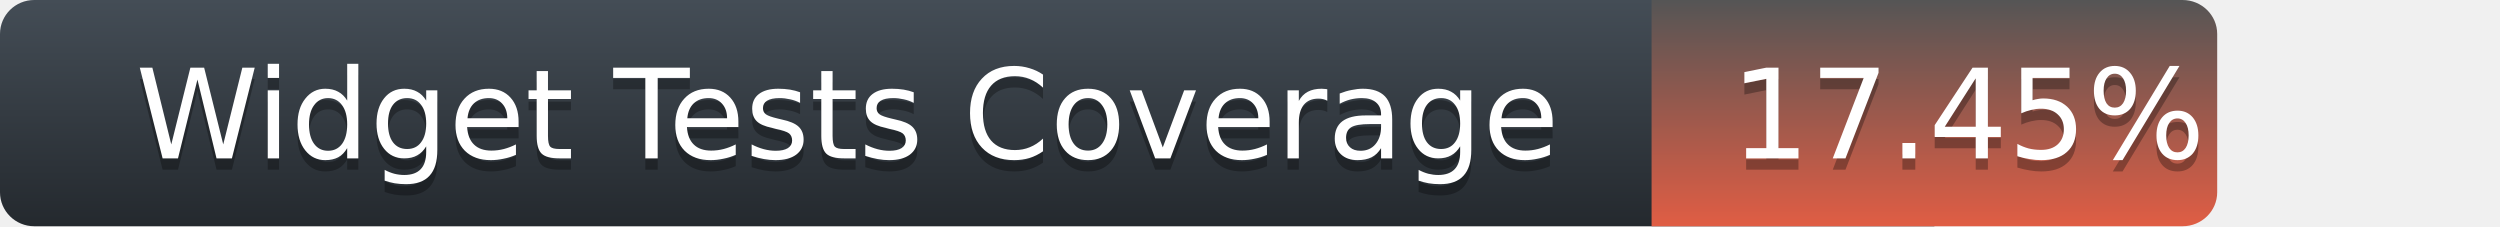
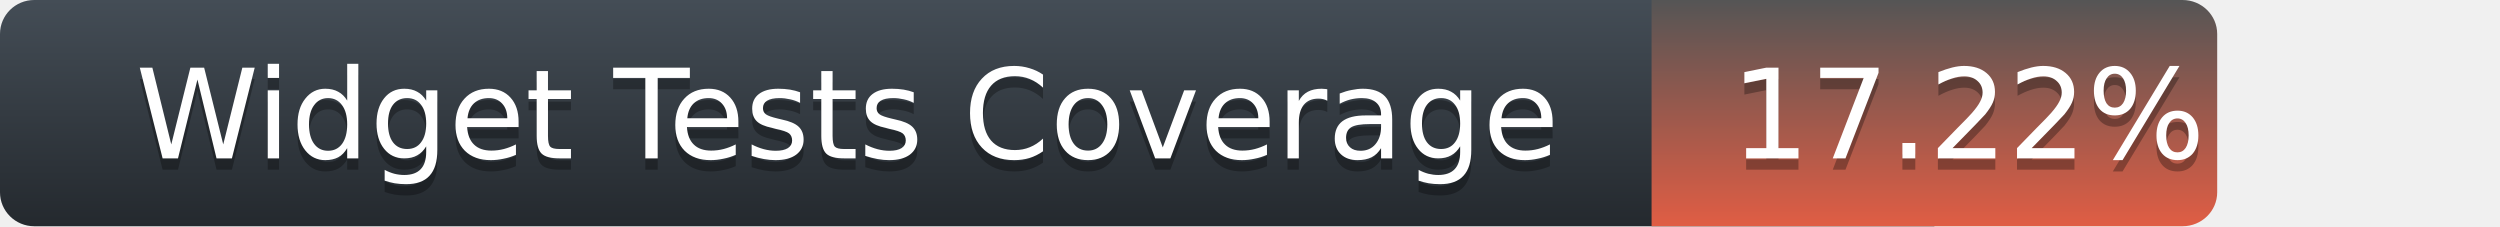
<svg xmlns="http://www.w3.org/2000/svg" width="221" height="20">
  <defs>
    <linearGradient id="title-fill" x1="50%" y1="0%" x2="50%" y2="100%">
      <stop stop-color="#444D56" offset="0%" />
      <stop stop-color="#24292E" offset="100%" />
    </linearGradient>
    <linearGradient id="coverage-fill" x1="50%" y1="0%" x2="50%" y2="100%">
      <stop stop-color="#555" offset="0%" />
      <stop stop-color="#e05d44" offset="100%" />
    </linearGradient>
  </defs>
  <g fill="none" fill-rule="evenodd">
    <g font-family="'DejaVu Sans',Verdana,Geneva,sans-serif" font-size="11">
      <path d="M0,3 C0,1.343 1.355,0 3.027,0 L171,0 L171,20 L3.027,20 C1.355,20 0,18.657 0,17 L0,3 Z" fill="url(#title-fill)" fill-rule="nonzero" />
      <text fill="#010101" fill-opacity=".3">
        <tspan x="12" y="15" aria-hidden="true">Widget Tests Coverage</tspan>
      </text>
      <text fill="#FFFFFF">
        <tspan x="12" y="14">Widget Tests Coverage</tspan>
      </text>
    </g>
    <g transform="translate(146)" font-family="'DejaVu Sans',Verdana,Geneva,sans-serif" font-size="11">
      <path d="M0 0h46.939C48.629 0 50 1.343 50 3v14c0 1.657-1.37 3-3.061 3H0V0z" fill="url(#coverage-fill)" fill-rule="nonzero" />
      <text fill="#010101" fill-opacity=".3" aria-hidden="true">
-         <tspan x="7" y="15">17.45%</tspan>
+         <tspan x="7" y="15">17.22%</tspan>
      </text>
      <text fill="#FFFFFF">
-         <tspan x="7" y="14">17.45%</tspan>
+         <tspan x="7" y="14">17.22%</tspan>
      </text>
    </g>
  </g>
</svg>
